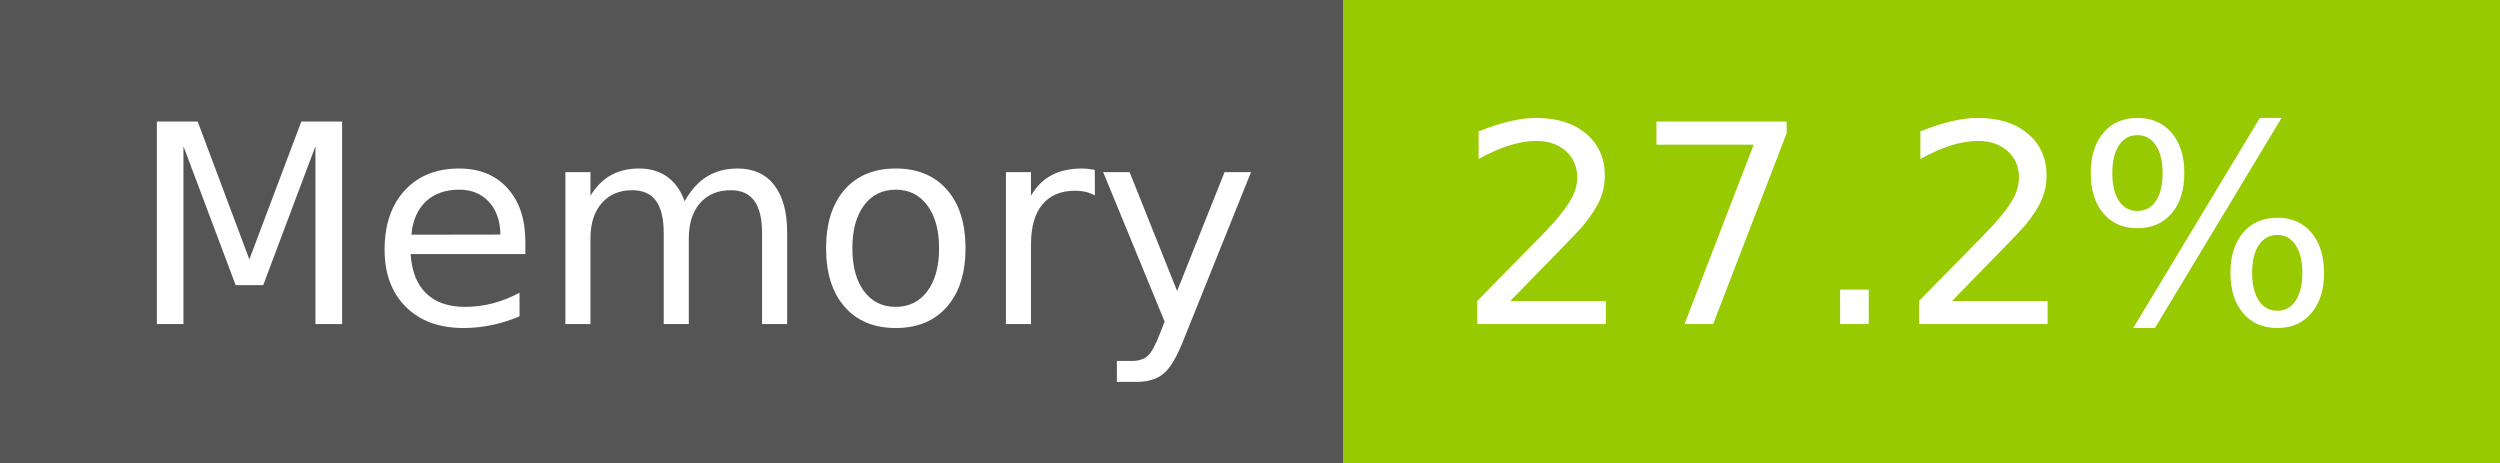
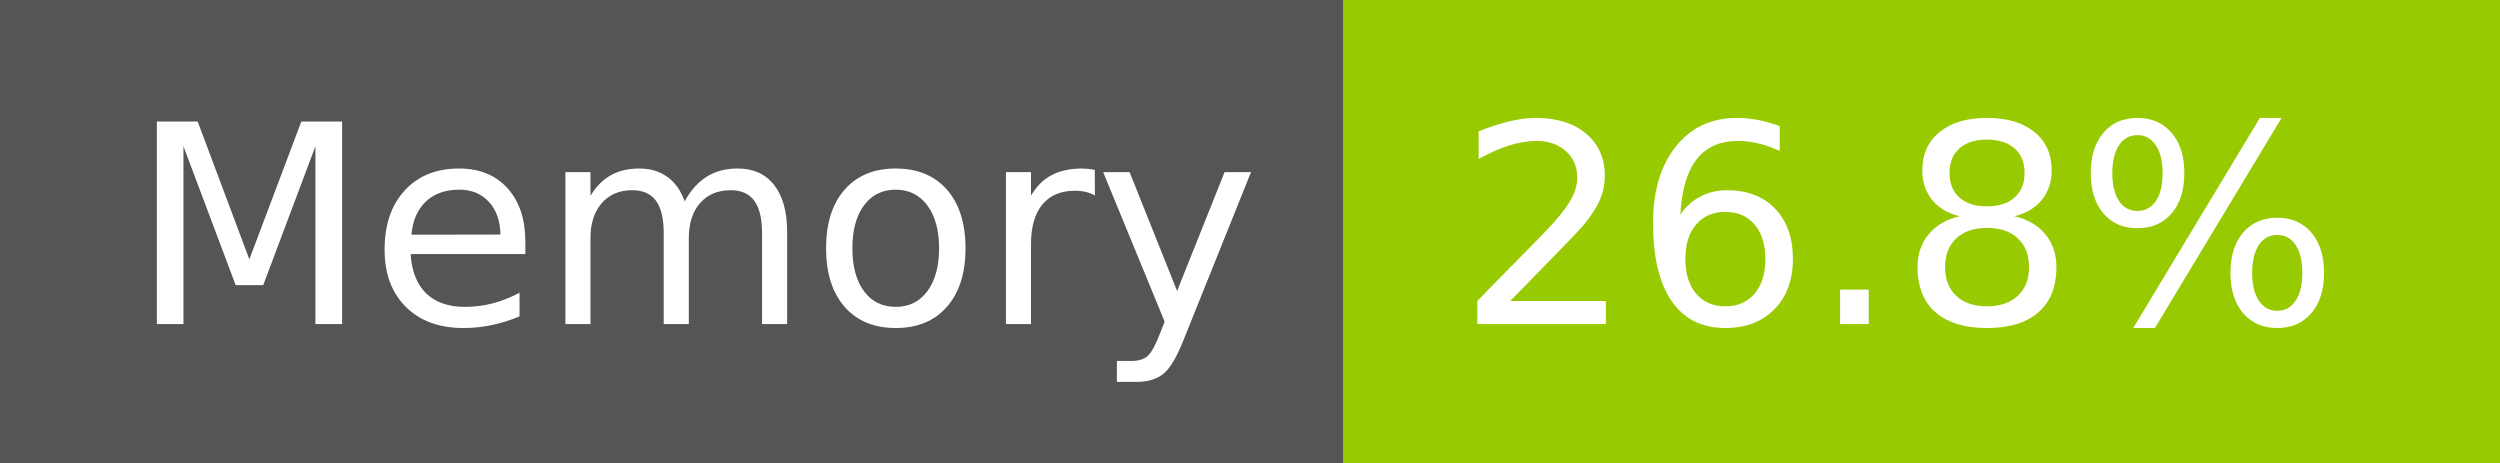
- <svg xmlns="http://www.w3.org/2000/svg" width="108" height="20" role="img" aria-label="Memory: 27.2%">
+ <svg xmlns="http://www.w3.org/2000/svg" width="108" height="20" role="img" aria-label="Memory: 26.8%">
  <g shape-rendering="crispEdges">
    <rect width="58" height="20" fill="#555" />
    <rect x="58" width="50" height="20" fill="#97ca00" />
  </g>
  <g fill="#fff" text-anchor="middle" font-family="Verdana,Geneva,DejaVu Sans,sans-serif" text-rendering="geometricPrecision" font-size="120">
    <text x="300" y="140" transform="scale(.1)" fill="#fff" textLength="466">Memory</text>
-     <text x="820" y="140" transform="scale(.1)" fill="#fff" textLength="390">27.2%</text>
+     <text x="820" y="140" transform="scale(.1)" fill="#fff" textLength="390">26.8%</text>
  </g>
</svg>
